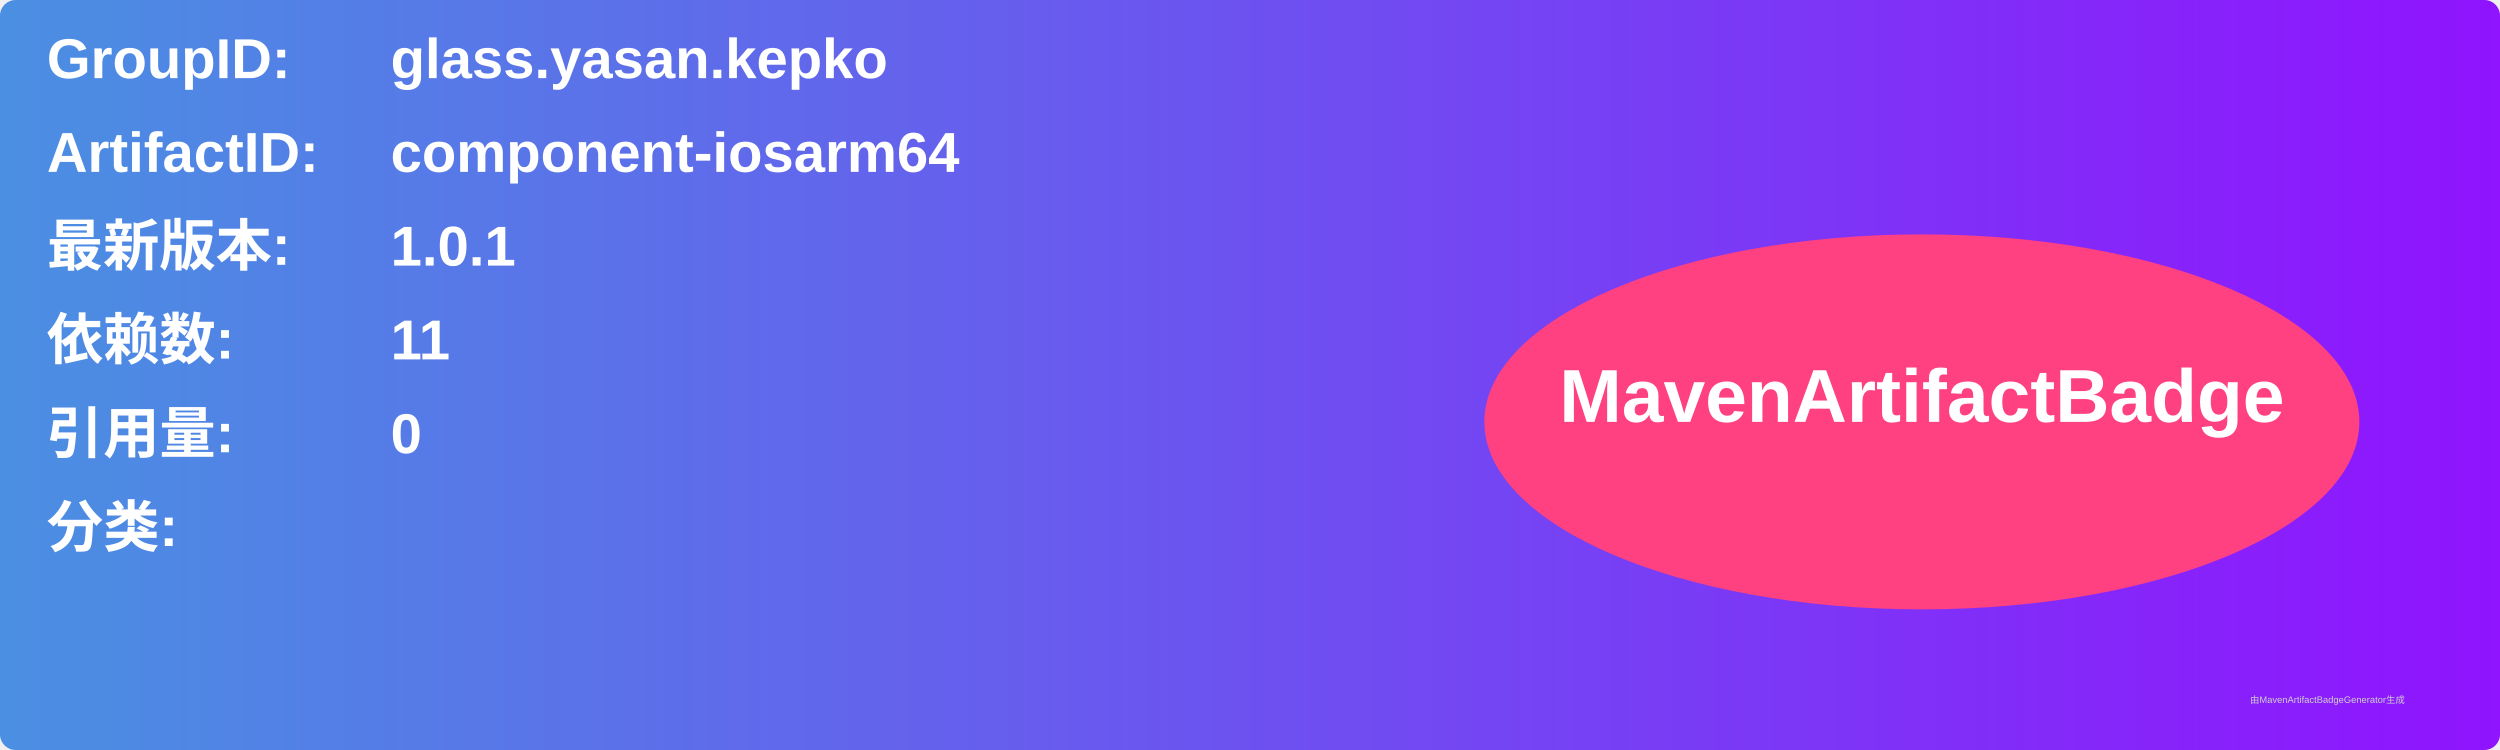
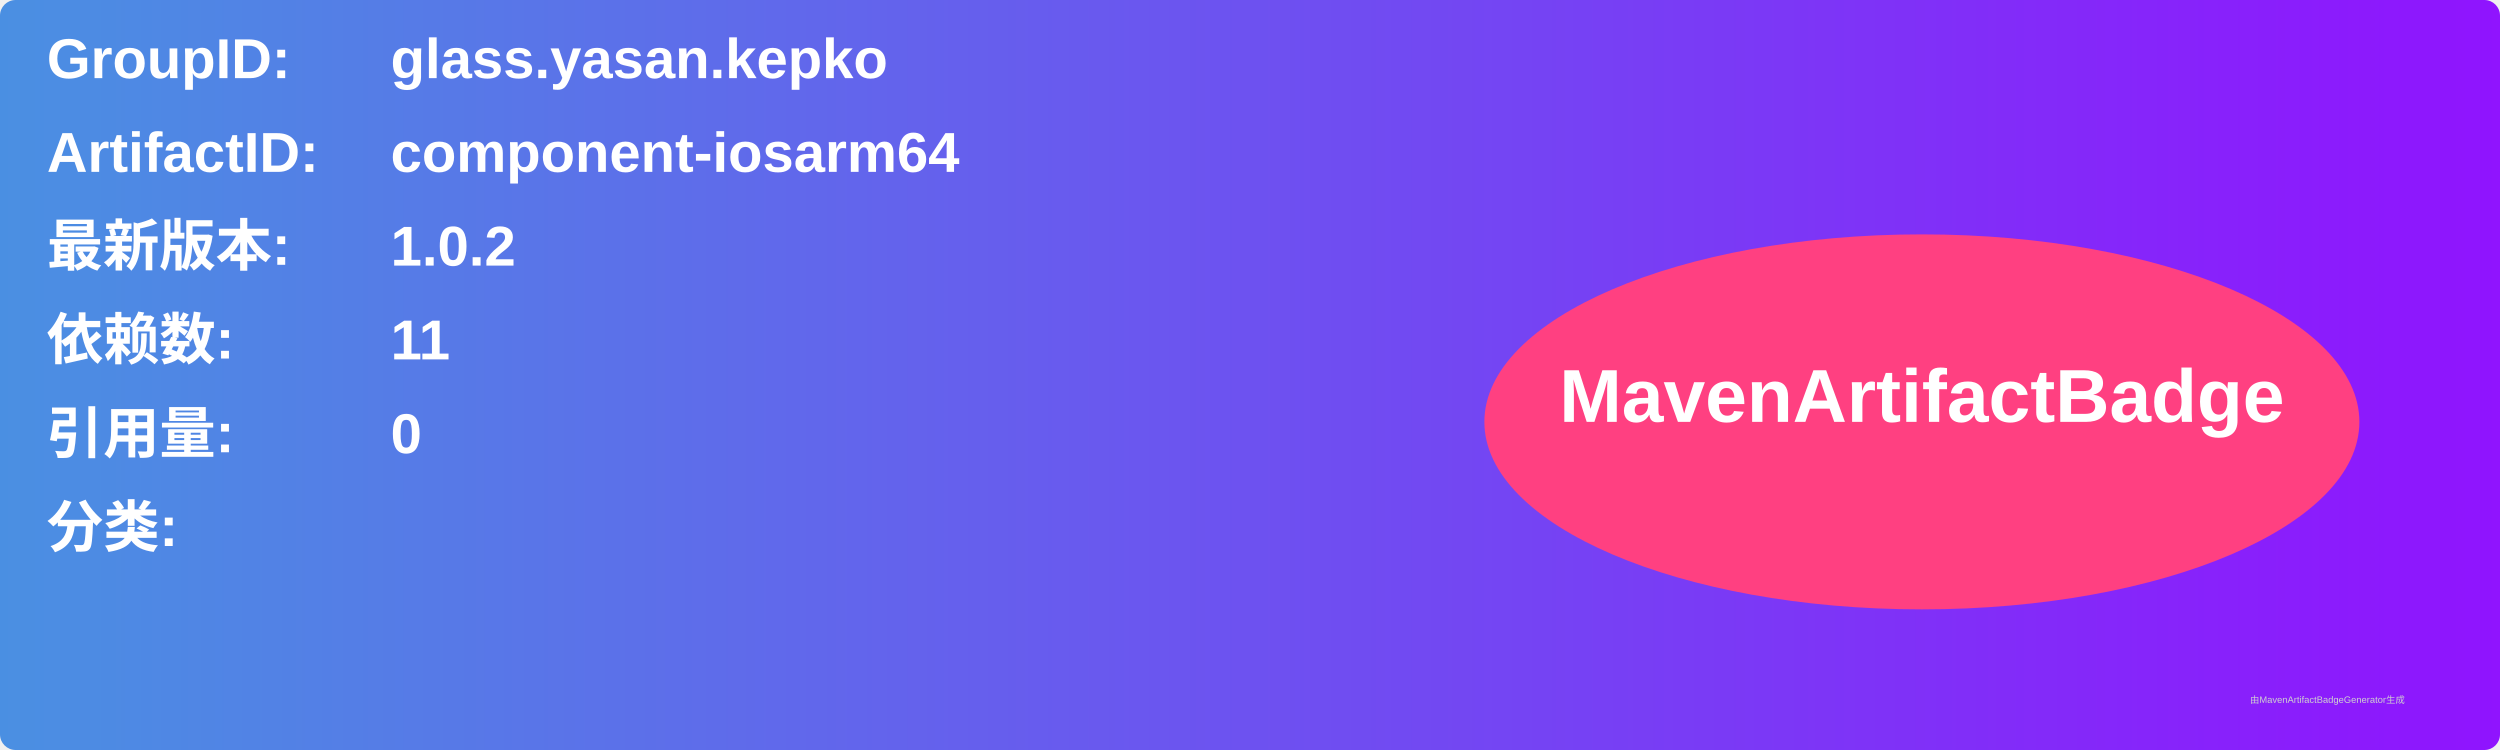
<svg xmlns="http://www.w3.org/2000/svg" width="800" height="240" viewBox="0 0 800 240">
  <linearGradient id="grad" x1="0%" y1="0%" x2="100%" y2="0%">
    <stop offset="0%" stop-color="#4a90e2" />
    <stop offset="100%" stop-color="#9013fe" />
  </linearGradient>
  <rect width="100%" height="100%" rx="5" ry="5" fill="url(#grad)" />
  <g transform="translate(15, 15)">
    <text x="0" y="10" font-family="Arial" font-size="18" fill="white" font-weight="bold" width="260">GroupID:</text>
    <text x="110" y="10" font-family="Arial" font-size="18" fill="white" font-weight="bold" width="460">glass.yasan.kepko</text>
    <text x="0" y="40" font-family="Arial" font-size="18" fill="white" font-weight="bold" width="260">ArtifactID:</text>
    <text x="110" y="40" font-family="Arial" font-size="18" fill="white" font-weight="bold" width="460">component-iosarm64</text>
    <text x="0" y="70" font-family="Arial" font-size="18" fill="white" font-weight="bold">最新版本:</text>
    <text x="110" y="70" font-family="Arial" font-size="18" fill="white" font-weight="bold">
-       <tspan font-weight="bold">1.0.1</tspan>
+       <tspan font-weight="bold">1.0.2</tspan>
    </text>
    <text x="0" y="100" font-family="Arial" font-size="18" fill="white" font-weight="bold">依赖数: </text>
    <text x="110" y="100" font-family="Arial" font-size="18" fill="white">
      <tspan font-weight="bold">11</tspan>
    </text>
    <text x="0" y="130" font-family="Arial" font-size="18" fill="white" font-weight="bold">引用量: </text>
    <text x="110" y="130" font-family="Arial" font-size="18" fill="white">
      <tspan font-weight="bold">0</tspan>
    </text>
    <text x="0" y="160" font-family="Arial" font-size="18" fill="white" font-weight="bold">分类:</text>
    <text x="10" y="190" font-family="Arial" font-size="10" fill="white">
      <tspan font-weight="bold" />
    </text>
    <ellipse cx="600" cy="120" rx="140" ry="60" fill="#ff4081" />
    <text x="600" y="120" text-anchor="middle" font-family="Arial" font-size="24" fill="white" font-weight="bold">MavenArtifactBadge</text>
  </g>
  <text x="720" y="225" font-family="Arial" font-size="3" fill="#d0d0d0">由MavenArtifactBadgeGenerator生成</text>
</svg>
